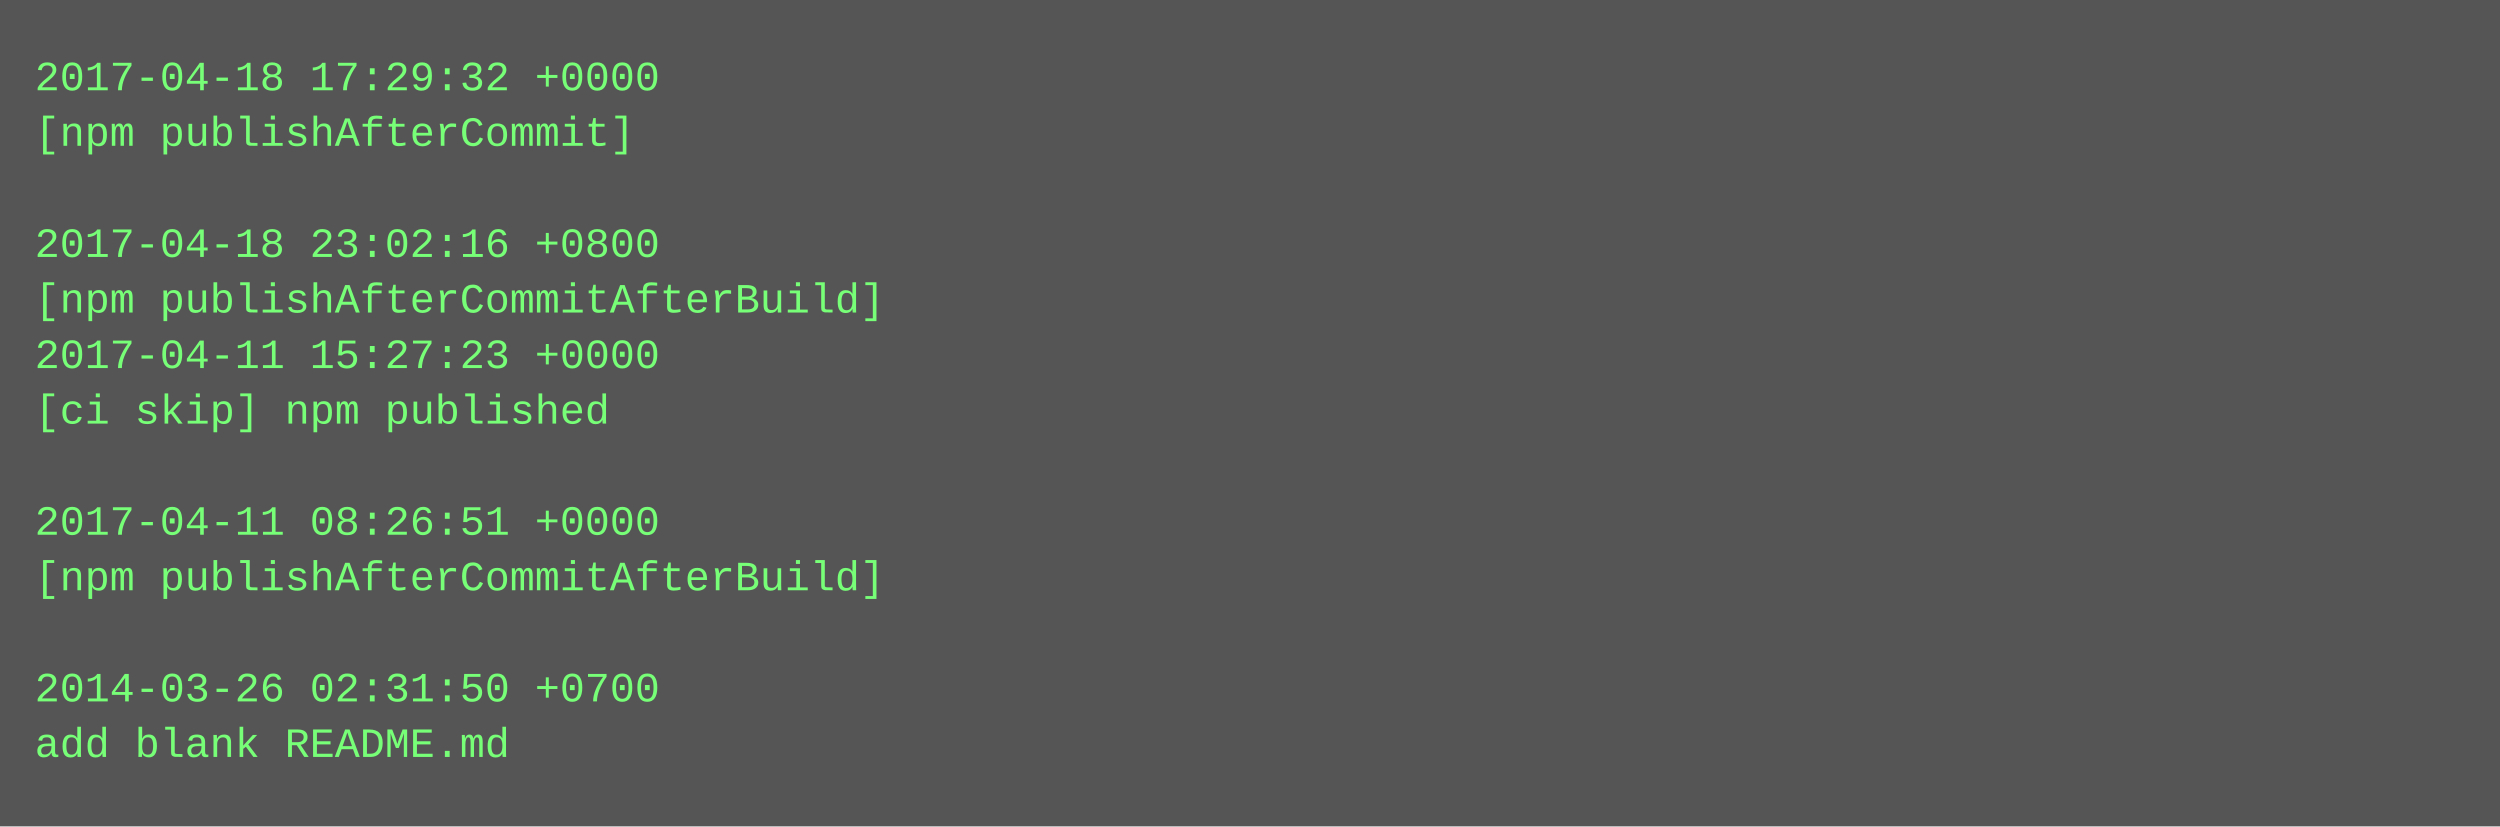
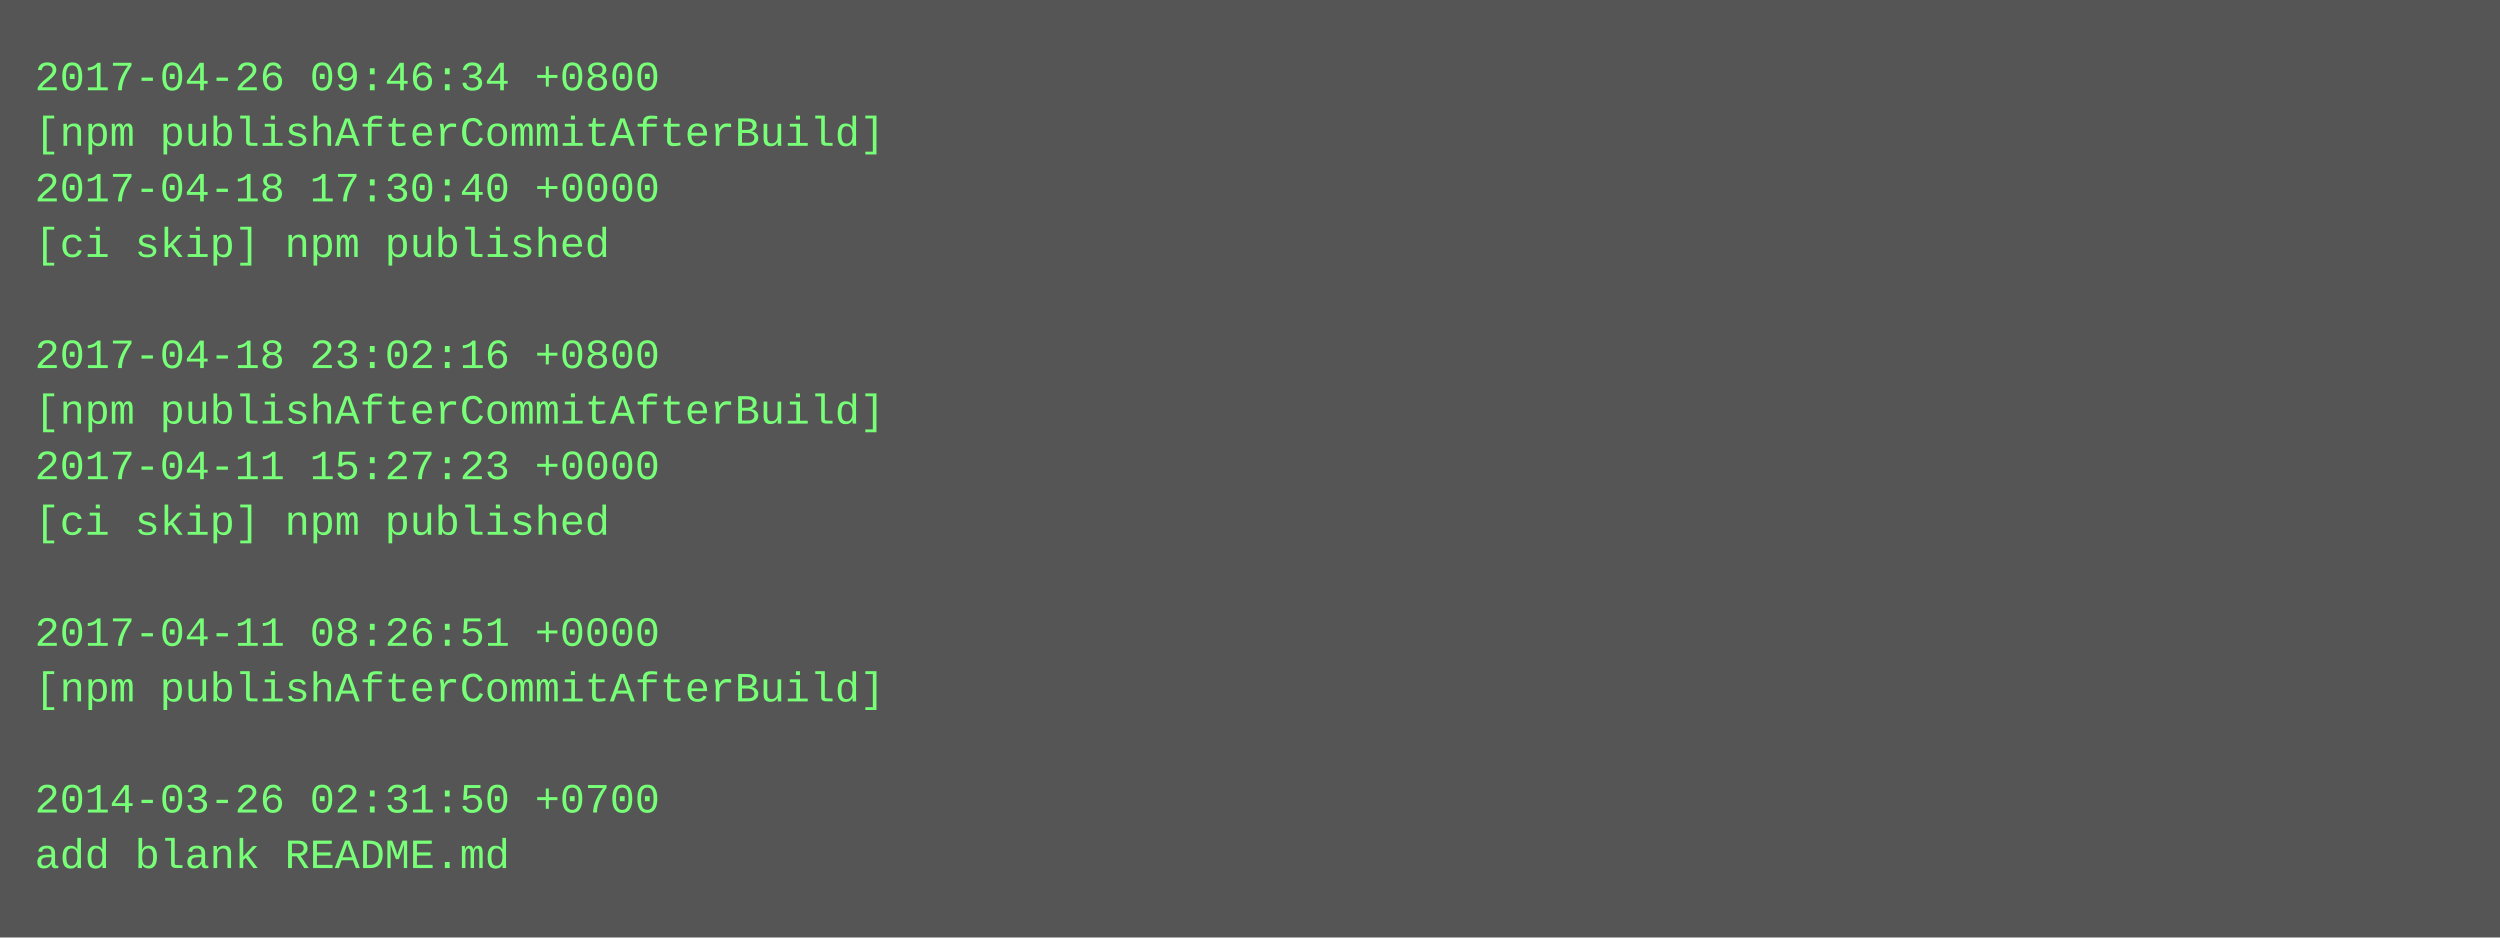
- <svg xmlns="http://www.w3.org/2000/svg" height="238" width="720">
-   <rect height="238" fill="#555" width="720" />
+ <svg xmlns="http://www.w3.org/2000/svg" height="270" width="720">
+   <rect height="270" fill="#555" width="720" />
  <text fill="#7f7" font-family="Courier New" font-size="12" xml:space="preserve">
-     <tspan x="10" y="26">2017-04-18 17:29:32 +0000</tspan>
-     <tspan x="10" y="42">[npm publishAfterCommit]</tspan>
-     <tspan x="10" y="58" />
-     <tspan x="10" y="74">2017-04-18 23:02:16 +0800</tspan>
-     <tspan x="10" y="90">[npm publishAfterCommitAfterBuild]</tspan>
-     <tspan x="10" y="106">2017-04-11 15:27:23 +0000</tspan>
-     <tspan x="10" y="122">[ci skip] npm published</tspan>
-     <tspan x="10" y="138" />
-     <tspan x="10" y="154">2017-04-11 08:26:51 +0000</tspan>
-     <tspan x="10" y="170">[npm publishAfterCommitAfterBuild]</tspan>
-     <tspan x="10" y="186" />
-     <tspan x="10" y="202">2014-03-26 02:31:50 +0700</tspan>
-     <tspan x="10" y="218">add blank README.md</tspan>
+     <tspan x="10" y="26">2017-04-26 09:46:34 +0800</tspan>
+     <tspan x="10" y="42">[npm publishAfterCommitAfterBuild]</tspan>
+     <tspan x="10" y="58">2017-04-18 17:30:40 +0000</tspan>
+     <tspan x="10" y="74">[ci skip] npm published</tspan>
+     <tspan x="10" y="90" />
+     <tspan x="10" y="106">2017-04-18 23:02:16 +0800</tspan>
+     <tspan x="10" y="122">[npm publishAfterCommitAfterBuild]</tspan>
+     <tspan x="10" y="138">2017-04-11 15:27:23 +0000</tspan>
+     <tspan x="10" y="154">[ci skip] npm published</tspan>
+     <tspan x="10" y="170" />
+     <tspan x="10" y="186">2017-04-11 08:26:51 +0000</tspan>
+     <tspan x="10" y="202">[npm publishAfterCommitAfterBuild]</tspan>
+     <tspan x="10" y="218" />
+     <tspan x="10" y="234">2014-03-26 02:31:50 +0700</tspan>
+     <tspan x="10" y="250">add blank README.md</tspan>
  </text>
</svg>
